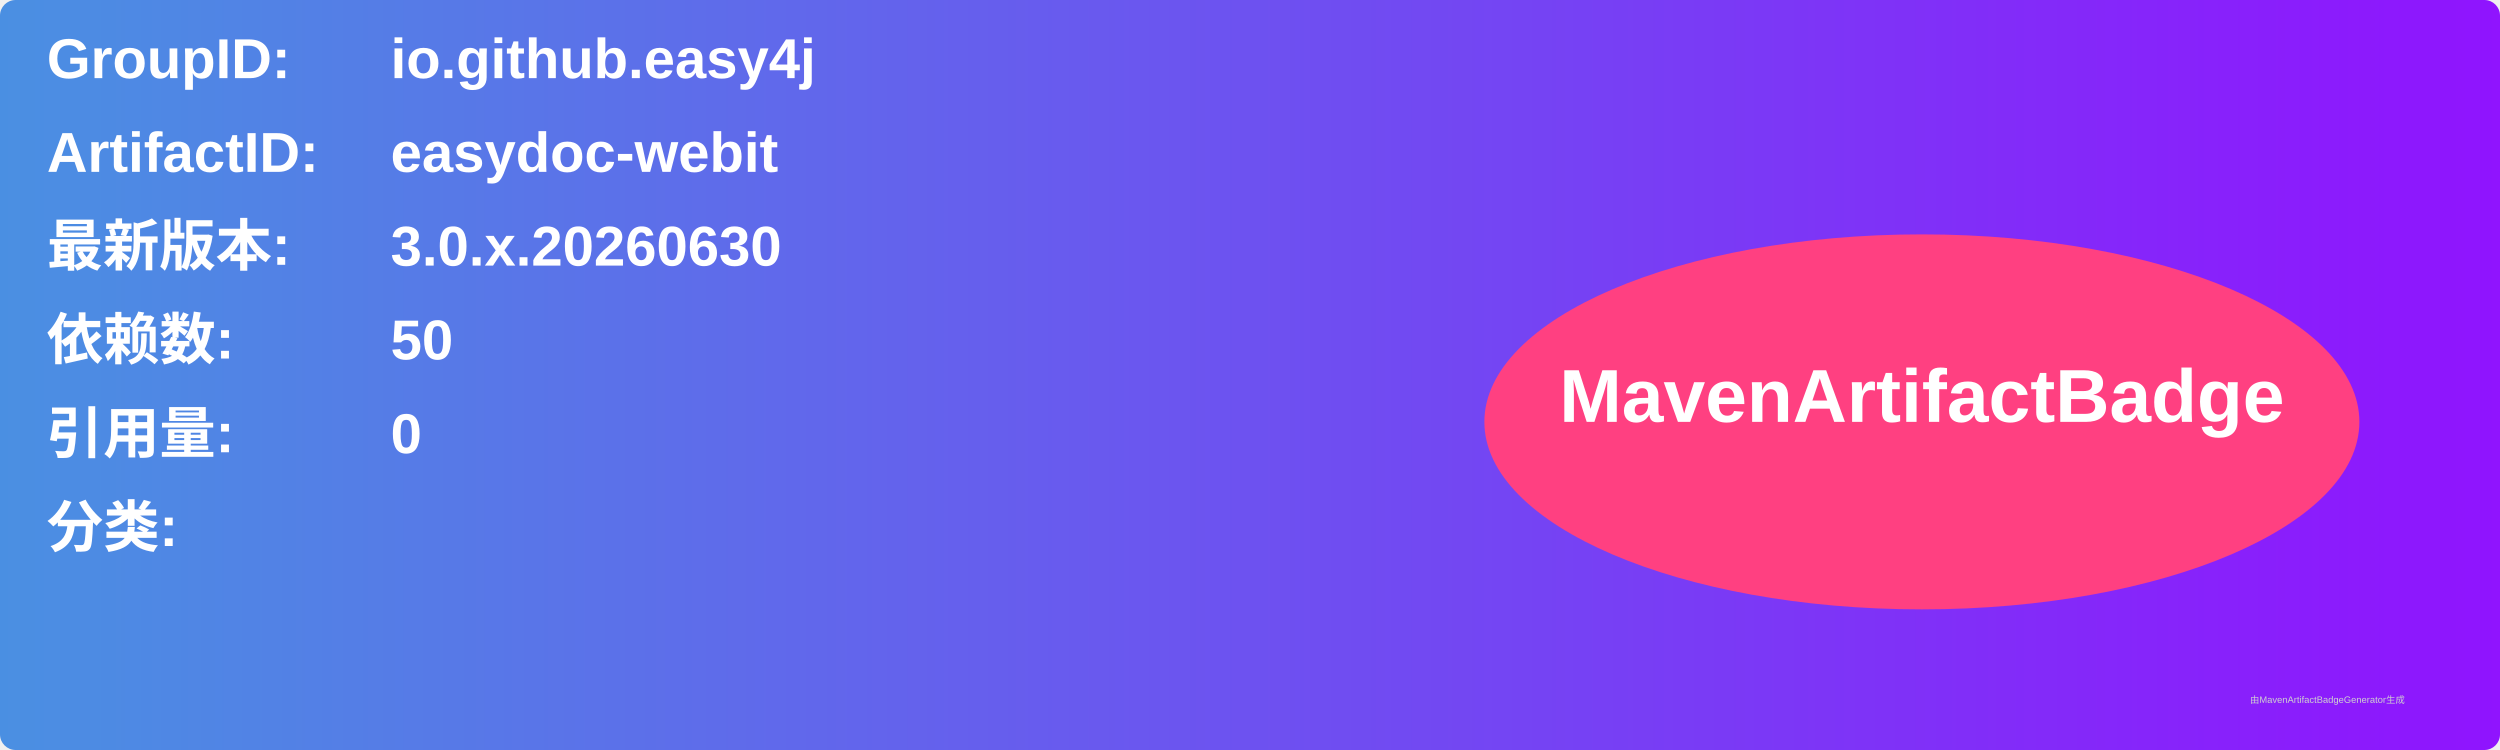
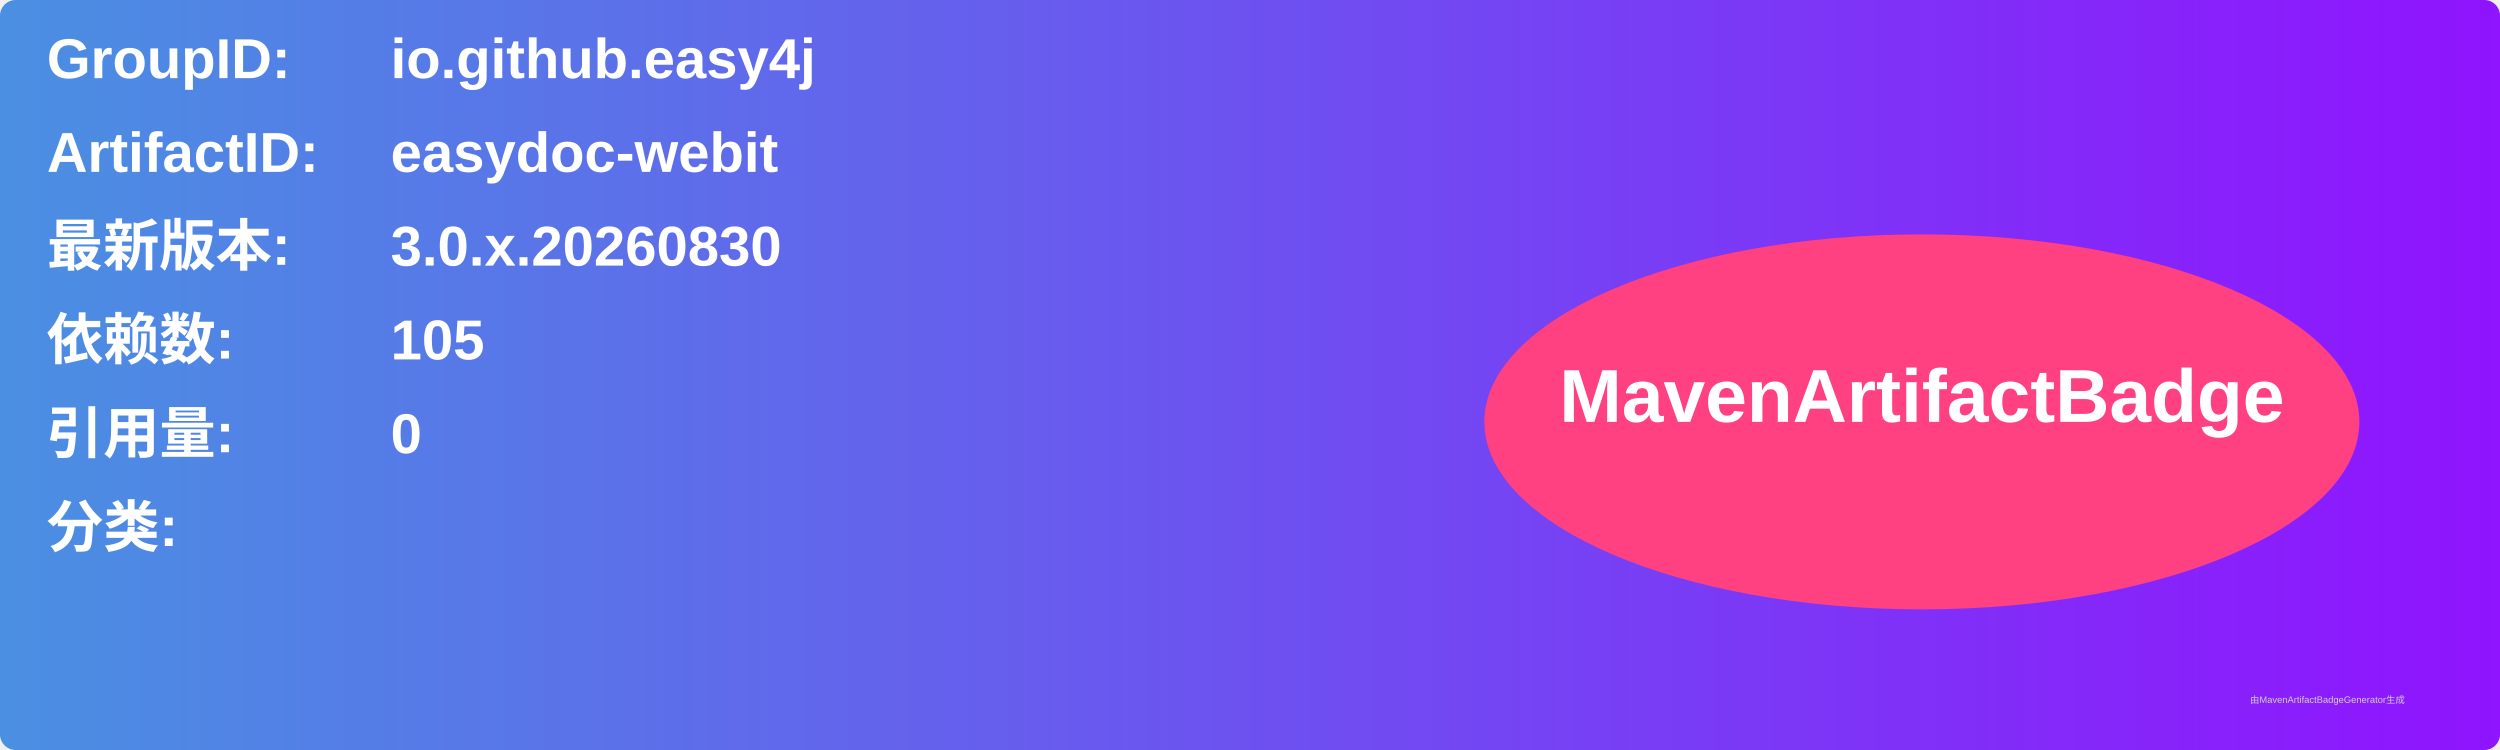
<svg xmlns="http://www.w3.org/2000/svg" width="800" height="240" viewBox="0 0 800 240">
  <linearGradient id="grad" x1="0%" y1="0%" x2="100%" y2="0%">
    <stop offset="0%" stop-color="#4a90e2" />
    <stop offset="100%" stop-color="#9013fe" />
  </linearGradient>
  <rect width="100%" height="100%" rx="5" ry="5" fill="url(#grad)" />
  <g transform="translate(15, 15)">
    <text x="0" y="10" font-family="Arial" font-size="18" fill="white" font-weight="bold" width="260">GroupID:</text>
    <text x="110" y="10" font-family="Arial" font-size="18" fill="white" font-weight="bold" width="460">io.github.easy4j</text>
    <text x="0" y="40" font-family="Arial" font-size="18" fill="white" font-weight="bold" width="260">ArtifactID:</text>
    <text x="110" y="40" font-family="Arial" font-size="18" fill="white" font-weight="bold" width="460">easydoc-webit</text>
    <text x="0" y="70" font-family="Arial" font-size="18" fill="white" font-weight="bold">最新版本:</text>
    <text x="110" y="70" font-family="Arial" font-size="18" fill="white" font-weight="bold">
-       <tspan font-weight="bold">3.0.x.20260630</tspan>
+       <tspan font-weight="bold">3.0.x.20260830</tspan>
    </text>
    <text x="0" y="100" font-family="Arial" font-size="18" fill="white" font-weight="bold">依赖数: </text>
    <text x="110" y="100" font-family="Arial" font-size="18" fill="white">
-       <tspan font-weight="bold">50</tspan>
+       <tspan font-weight="bold">105</tspan>
    </text>
    <text x="0" y="130" font-family="Arial" font-size="18" fill="white" font-weight="bold">引用量: </text>
    <text x="110" y="130" font-family="Arial" font-size="18" fill="white">
      <tspan font-weight="bold">0</tspan>
    </text>
    <text x="0" y="160" font-family="Arial" font-size="18" fill="white" font-weight="bold">分类:</text>
    <text x="10" y="190" font-family="Arial" font-size="10" fill="white">
      <tspan font-weight="bold" />
    </text>
    <ellipse cx="600" cy="120" rx="140" ry="60" fill="#ff4081" />
    <text x="600" y="120" text-anchor="middle" font-family="Arial" font-size="24" fill="white" font-weight="bold">MavenArtifactBadge</text>
  </g>
  <text x="720" y="225" font-family="Arial" font-size="3" fill="#d0d0d0">由MavenArtifactBadgeGenerator生成</text>
</svg>
